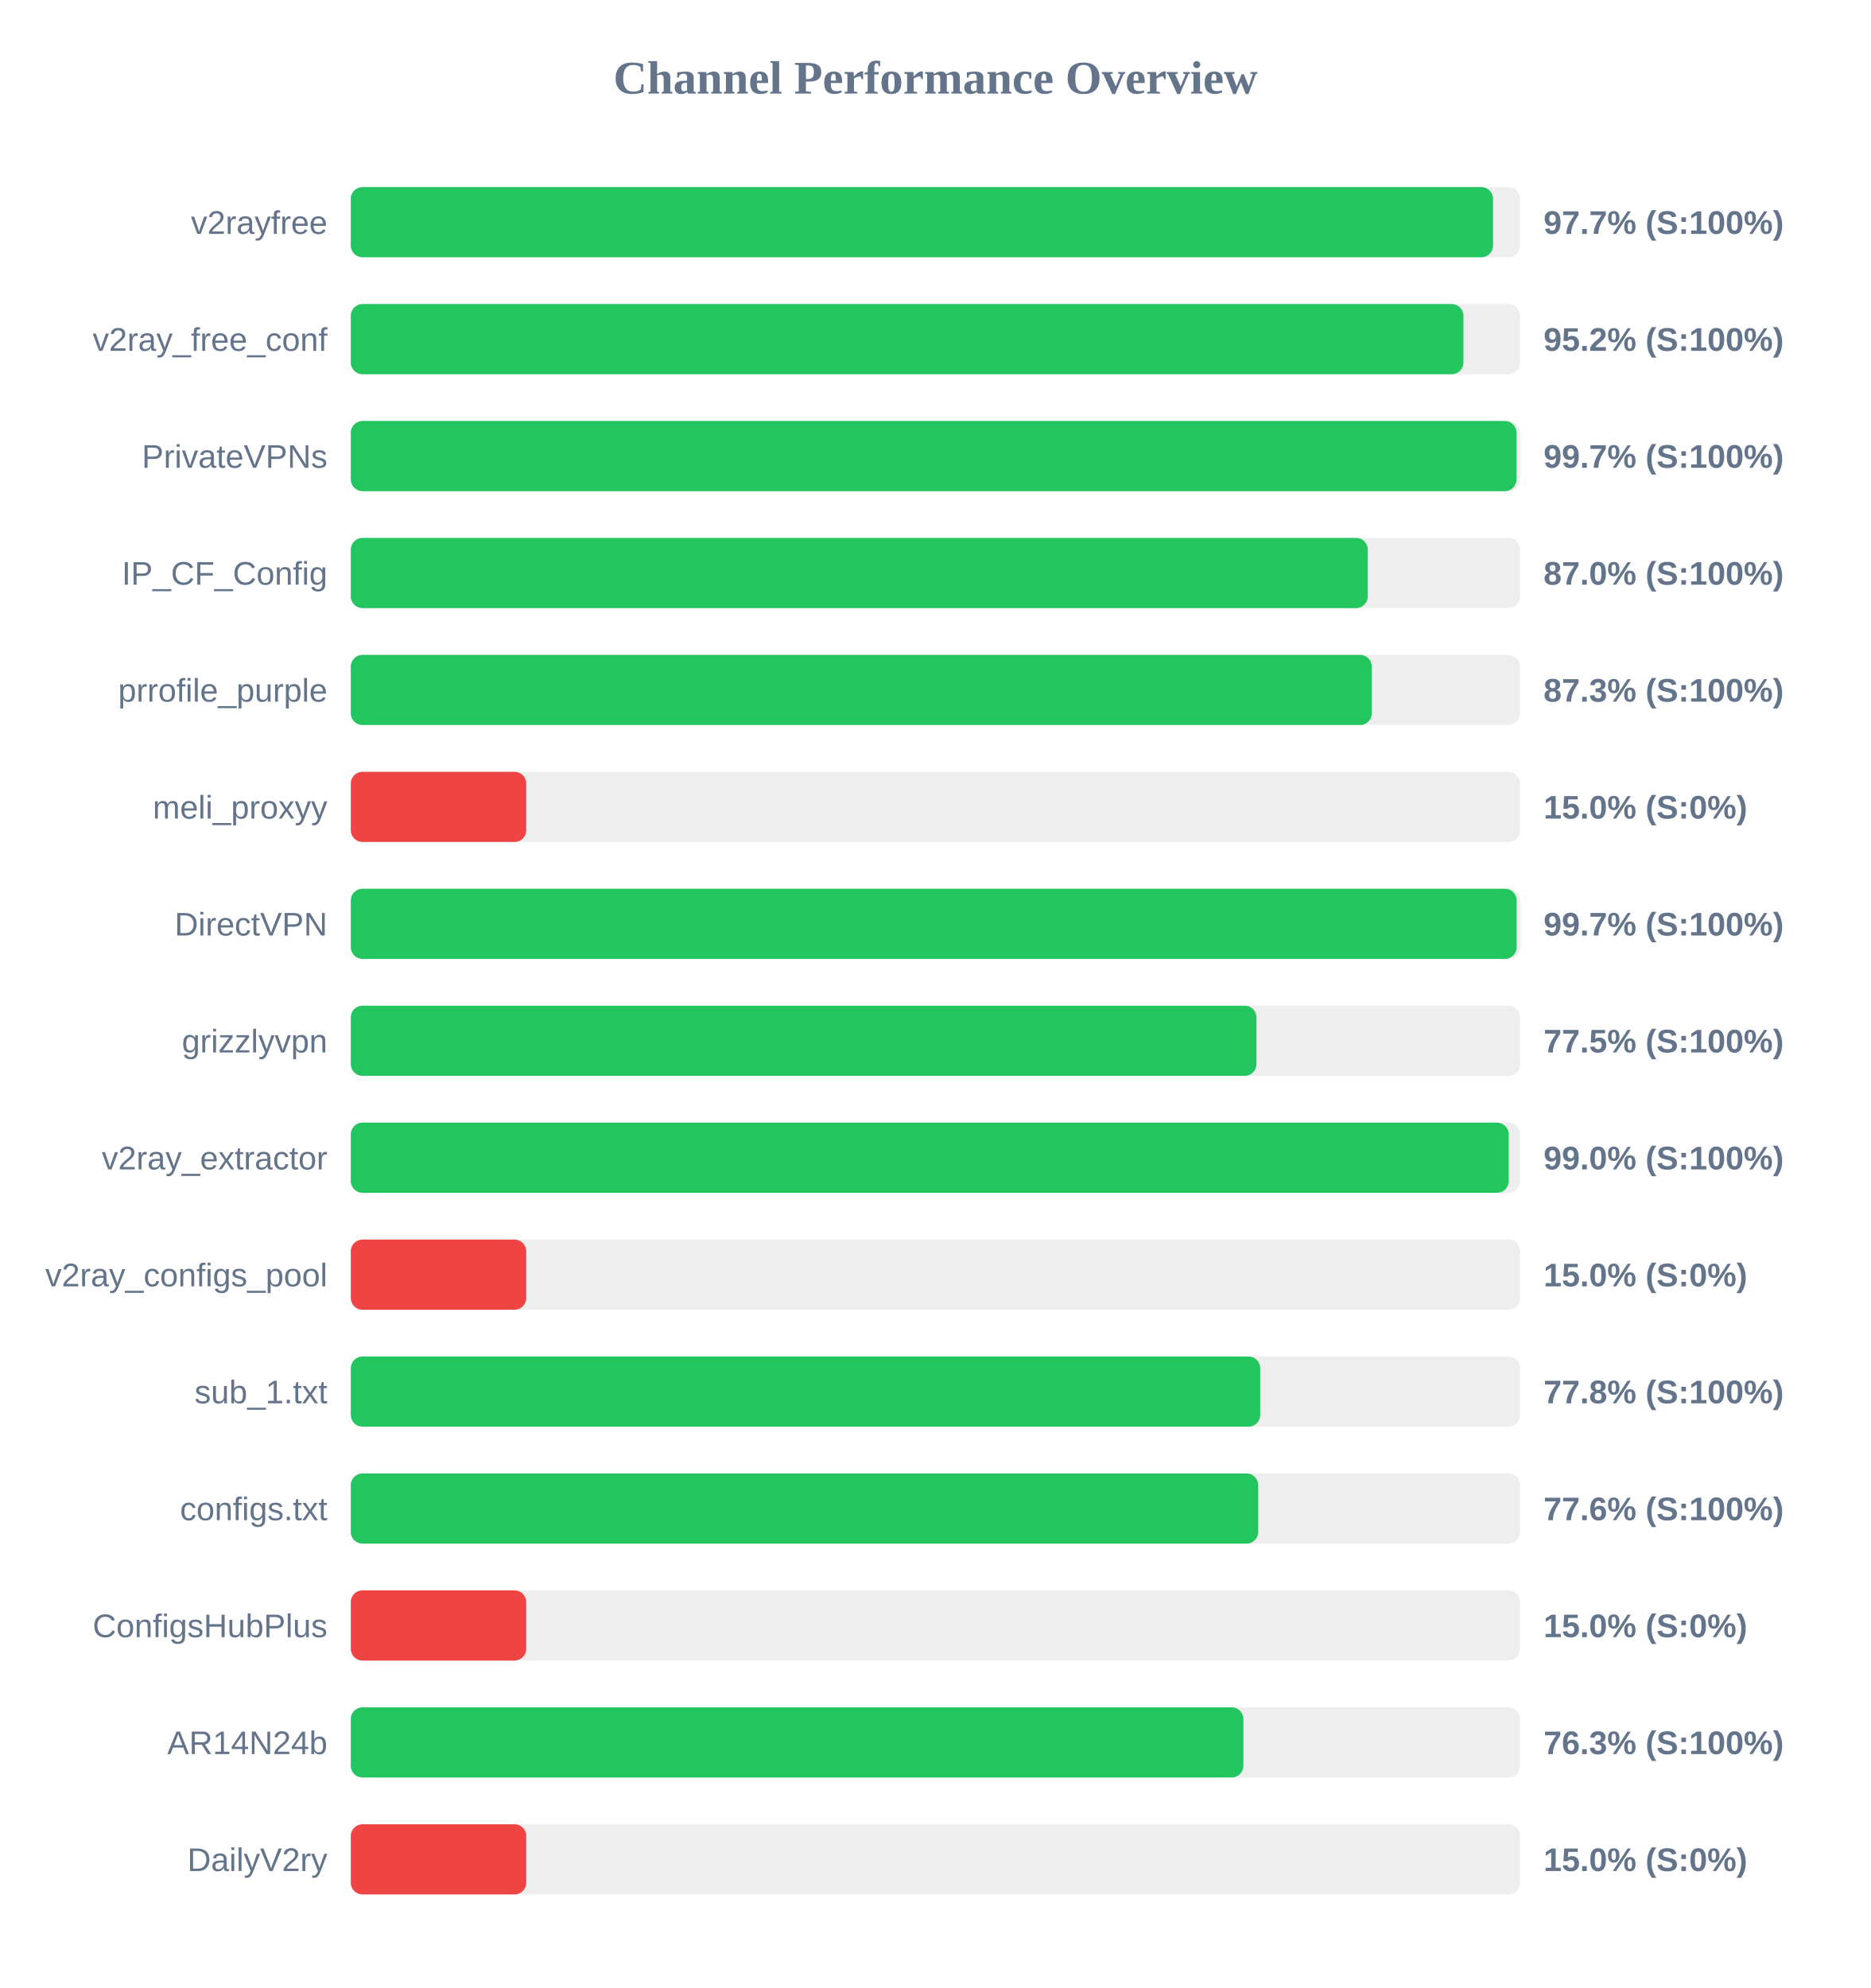
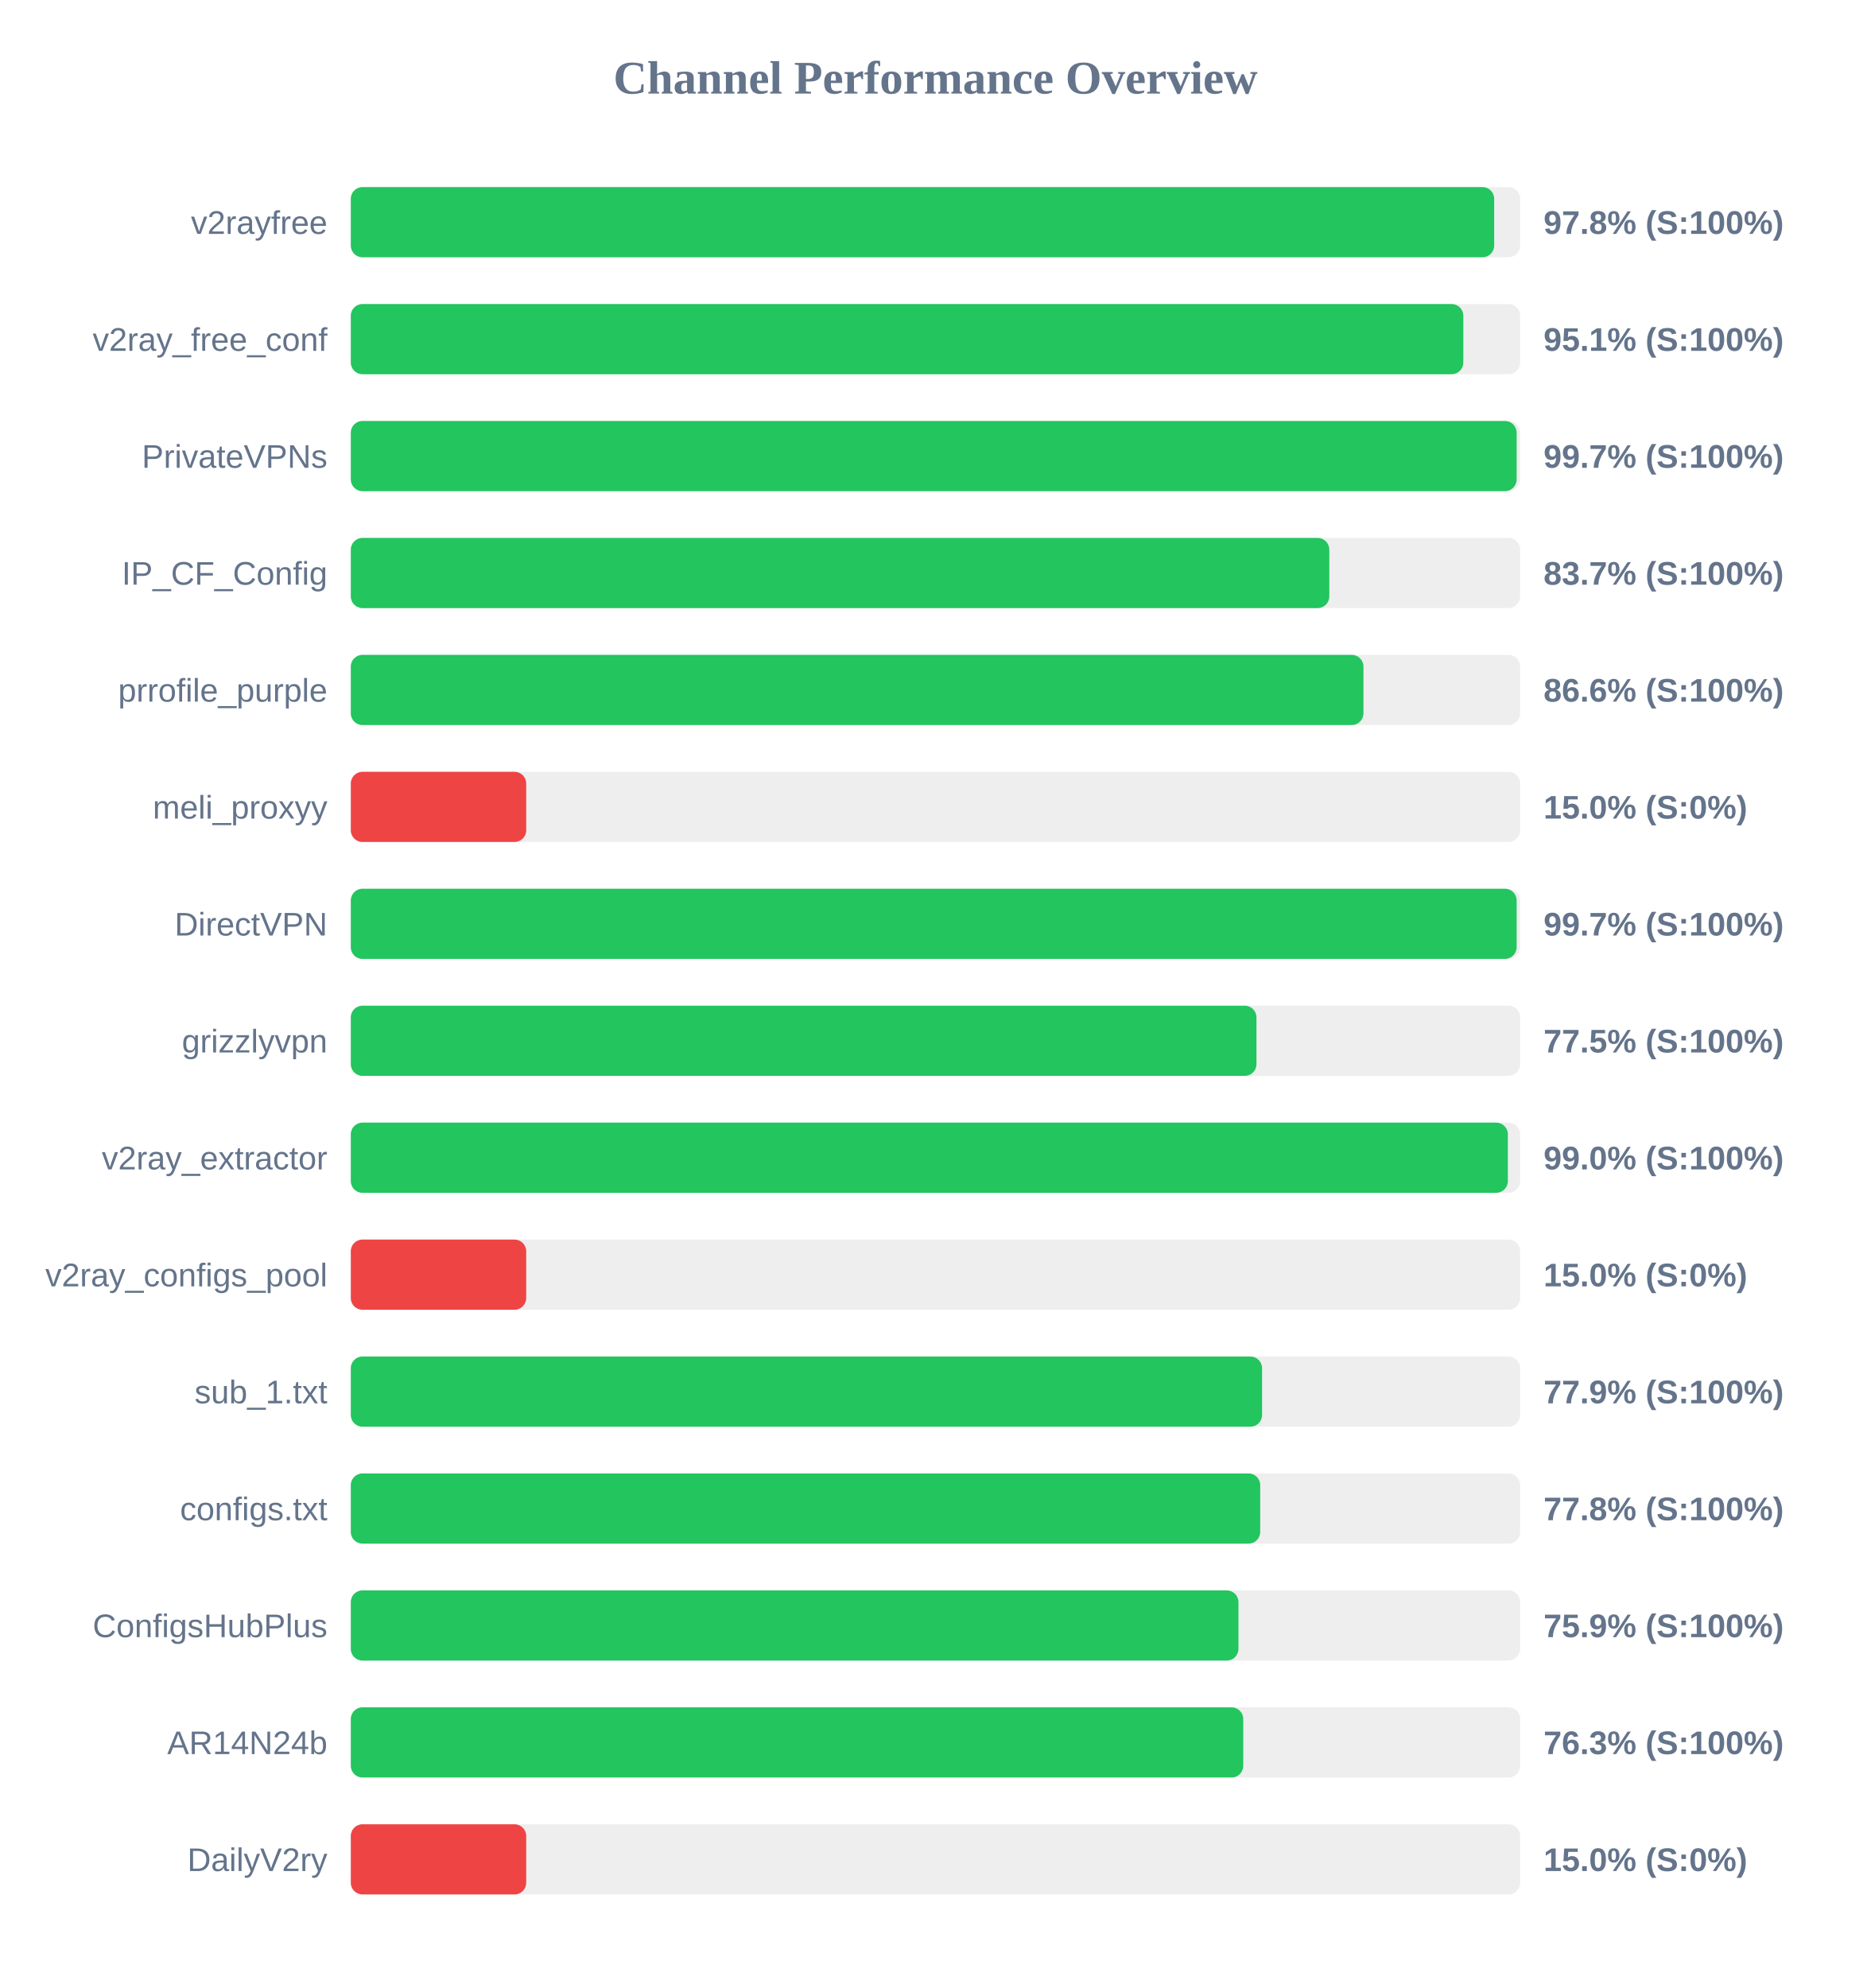
<svg xmlns="http://www.w3.org/2000/svg" width="800" height="850" version="1.1">
  <style>
        .row { font: 14px Arial; fill: #64748b; }
        .score { font: bold 14px Arial; fill: #64748b; }
    </style>
  <text x="400" y="40" text-anchor="middle" font-size="20px" font-weight="bold" fill="#64748b">Channel Performance Overview</text>
  <rect x="150" y="80" width="500" height="30" fill="#eee" rx="5" />
-   <rect x="150" y="80" width="488.4" height="30" fill="#22c55e" rx="5" />
+   <rect x="150" y="80" width="488.9" height="30" fill="#22c55e" rx="5" />
  <text x="140" y="100" text-anchor="end" class="row">v2rayfree</text>
-   <text x="660" y="100" text-anchor="start" class="score">97.7% (S:100%)</text>
+   <text x="660" y="100" text-anchor="start" class="score">97.8% (S:100%)</text>
  <rect x="150" y="130" width="500" height="30" fill="#eee" rx="5" />
-   <rect x="150" y="130" width="475.75" height="30" fill="#22c55e" rx="5" />
+   <rect x="150" y="130" width="475.7" height="30" fill="#22c55e" rx="5" />
  <text x="140" y="150" text-anchor="end" class="row">v2ray_free_conf</text>
-   <text x="660" y="150" text-anchor="start" class="score">95.2% (S:100%)</text>
+   <text x="660" y="150" text-anchor="start" class="score">95.1% (S:100%)</text>
  <rect x="150" y="180" width="500" height="30" fill="#eee" rx="5" />
-   <rect x="150" y="180" width="498.45" height="30" fill="#22c55e" rx="5" />
+   <rect x="150" y="180" width="498.5" height="30" fill="#22c55e" rx="5" />
  <text x="140" y="200" text-anchor="end" class="row">PrivateVPNs</text>
  <text x="660" y="200" text-anchor="start" class="score">99.7% (S:100%)</text>
  <rect x="150" y="230" width="500" height="30" fill="#eee" rx="5" />
-   <rect x="150" y="230" width="434.85" height="30" fill="#22c55e" rx="5" />
+   <rect x="150" y="230" width="418.4" height="30" fill="#22c55e" rx="5" />
  <text x="140" y="250" text-anchor="end" class="row">IP_CF_Config</text>
-   <text x="660" y="250" text-anchor="start" class="score">87.0% (S:100%)</text>
+   <text x="660" y="250" text-anchor="start" class="score">83.7% (S:100%)</text>
  <rect x="150" y="280" width="500" height="30" fill="#eee" rx="5" />
-   <rect x="150" y="280" width="436.55" height="30" fill="#22c55e" rx="5" />
+   <rect x="150" y="280" width="433.0" height="30" fill="#22c55e" rx="5" />
  <text x="140" y="300" text-anchor="end" class="row">prrofile_purple</text>
-   <text x="660" y="300" text-anchor="start" class="score">87.3% (S:100%)</text>
+   <text x="660" y="300" text-anchor="start" class="score">86.6% (S:100%)</text>
  <rect x="150" y="330" width="500" height="30" fill="#eee" rx="5" />
  <rect x="150" y="330" width="75.0" height="30" fill="#ef4444" rx="5" />
  <text x="140" y="350" text-anchor="end" class="row">meli_proxyy</text>
  <text x="660" y="350" text-anchor="start" class="score">15.0% (S:0%)</text>
  <rect x="150" y="380" width="500" height="30" fill="#eee" rx="5" />
  <rect x="150" y="380" width="498.5" height="30" fill="#22c55e" rx="5" />
  <text x="140" y="400" text-anchor="end" class="row">DirectVPN</text>
  <text x="660" y="400" text-anchor="start" class="score">99.7% (S:100%)</text>
  <rect x="150" y="430" width="500" height="30" fill="#eee" rx="5" />
  <rect x="150" y="430" width="387.25" height="30" fill="#22c55e" rx="5" />
  <text x="140" y="450" text-anchor="end" class="row">grizzlyvpn</text>
  <text x="660" y="450" text-anchor="start" class="score">77.5% (S:100%)</text>
  <rect x="150" y="480" width="500" height="30" fill="#eee" rx="5" />
-   <rect x="150" y="480" width="495.1" height="30" fill="#22c55e" rx="5" />
+   <rect x="150" y="480" width="494.75" height="30" fill="#22c55e" rx="5" />
  <text x="140" y="500" text-anchor="end" class="row">v2ray_extractor</text>
  <text x="660" y="500" text-anchor="start" class="score">99.0% (S:100%)</text>
  <rect x="150" y="530" width="500" height="30" fill="#eee" rx="5" />
  <rect x="150" y="530" width="75.0" height="30" fill="#ef4444" rx="5" />
  <text x="140" y="550" text-anchor="end" class="row">v2ray_configs_pool</text>
  <text x="660" y="550" text-anchor="start" class="score">15.0% (S:0%)</text>
  <rect x="150" y="580" width="500" height="30" fill="#eee" rx="5" />
-   <rect x="150" y="580" width="388.85" height="30" fill="#22c55e" rx="5" />
+   <rect x="150" y="580" width="389.65" height="30" fill="#22c55e" rx="5" />
  <text x="140" y="600" text-anchor="end" class="row">sub_1.txt</text>
-   <text x="660" y="600" text-anchor="start" class="score">77.8% (S:100%)</text>
+   <text x="660" y="600" text-anchor="start" class="score">77.9% (S:100%)</text>
  <rect x="150" y="630" width="500" height="30" fill="#eee" rx="5" />
-   <rect x="150" y="630" width="388.0" height="30" fill="#22c55e" rx="5" />
+   <rect x="150" y="630" width="388.85" height="30" fill="#22c55e" rx="5" />
  <text x="140" y="650" text-anchor="end" class="row">configs.txt</text>
-   <text x="660" y="650" text-anchor="start" class="score">77.6% (S:100%)</text>
+   <text x="660" y="650" text-anchor="start" class="score">77.8% (S:100%)</text>
  <rect x="150" y="680" width="500" height="30" fill="#eee" rx="5" />
-   <rect x="150" y="680" width="75.0" height="30" fill="#ef4444" rx="5" />
+   <rect x="150" y="680" width="379.55" height="30" fill="#22c55e" rx="5" />
  <text x="140" y="700" text-anchor="end" class="row">ConfigsHubPlus</text>
-   <text x="660" y="700" text-anchor="start" class="score">15.0% (S:0%)</text>
+   <text x="660" y="700" text-anchor="start" class="score">75.9% (S:100%)</text>
  <rect x="150" y="730" width="500" height="30" fill="#eee" rx="5" />
-   <rect x="150" y="730" width="381.65" height="30" fill="#22c55e" rx="5" />
+   <rect x="150" y="730" width="381.6" height="30" fill="#22c55e" rx="5" />
  <text x="140" y="750" text-anchor="end" class="row">AR14N24b</text>
  <text x="660" y="750" text-anchor="start" class="score">76.3% (S:100%)</text>
  <rect x="150" y="780" width="500" height="30" fill="#eee" rx="5" />
  <rect x="150" y="780" width="75.0" height="30" fill="#ef4444" rx="5" />
  <text x="140" y="800" text-anchor="end" class="row">DailyV2ry</text>
  <text x="660" y="800" text-anchor="start" class="score">15.0% (S:0%)</text>
</svg>
